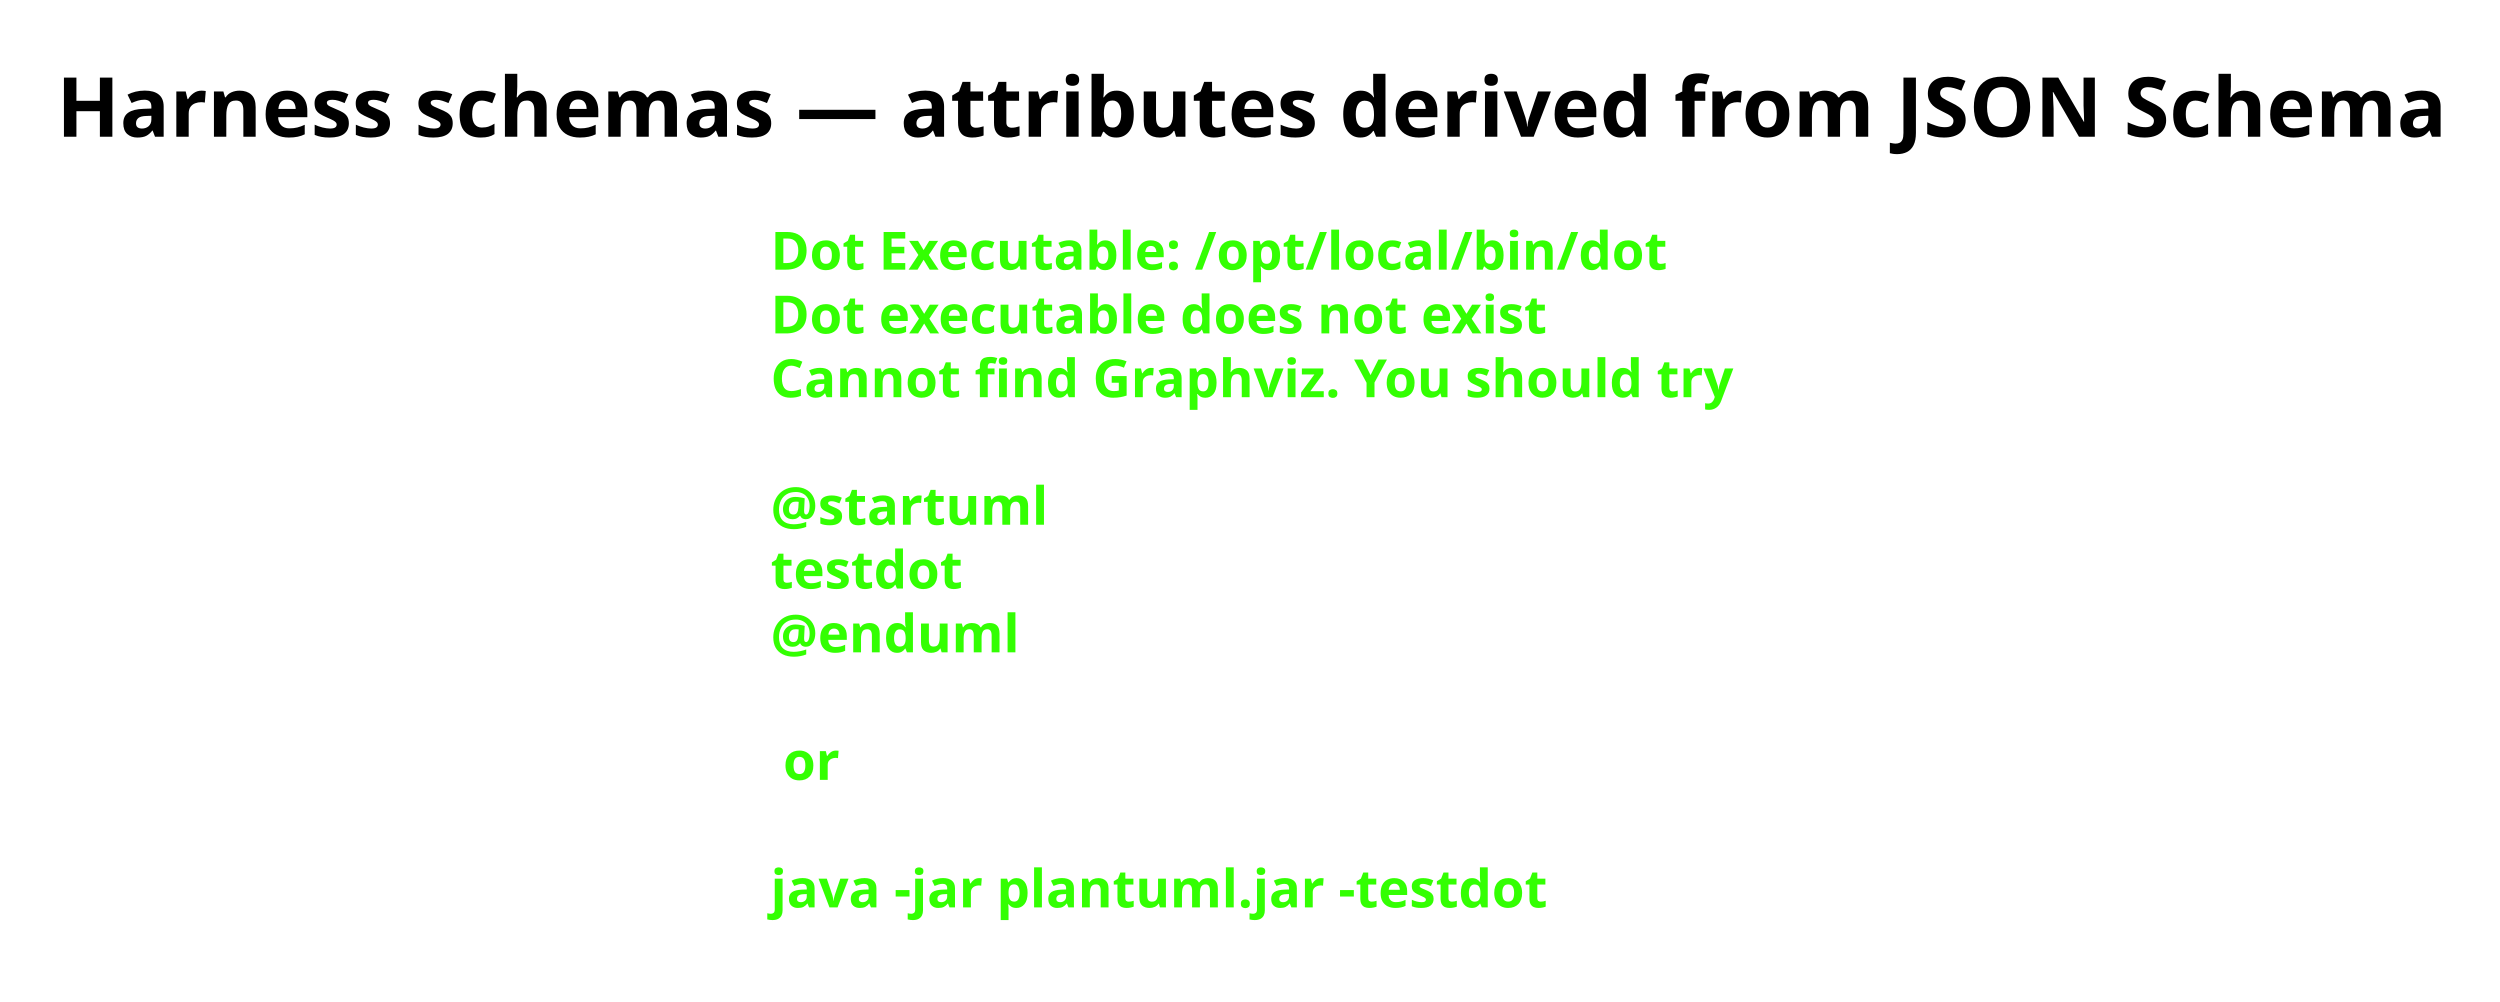
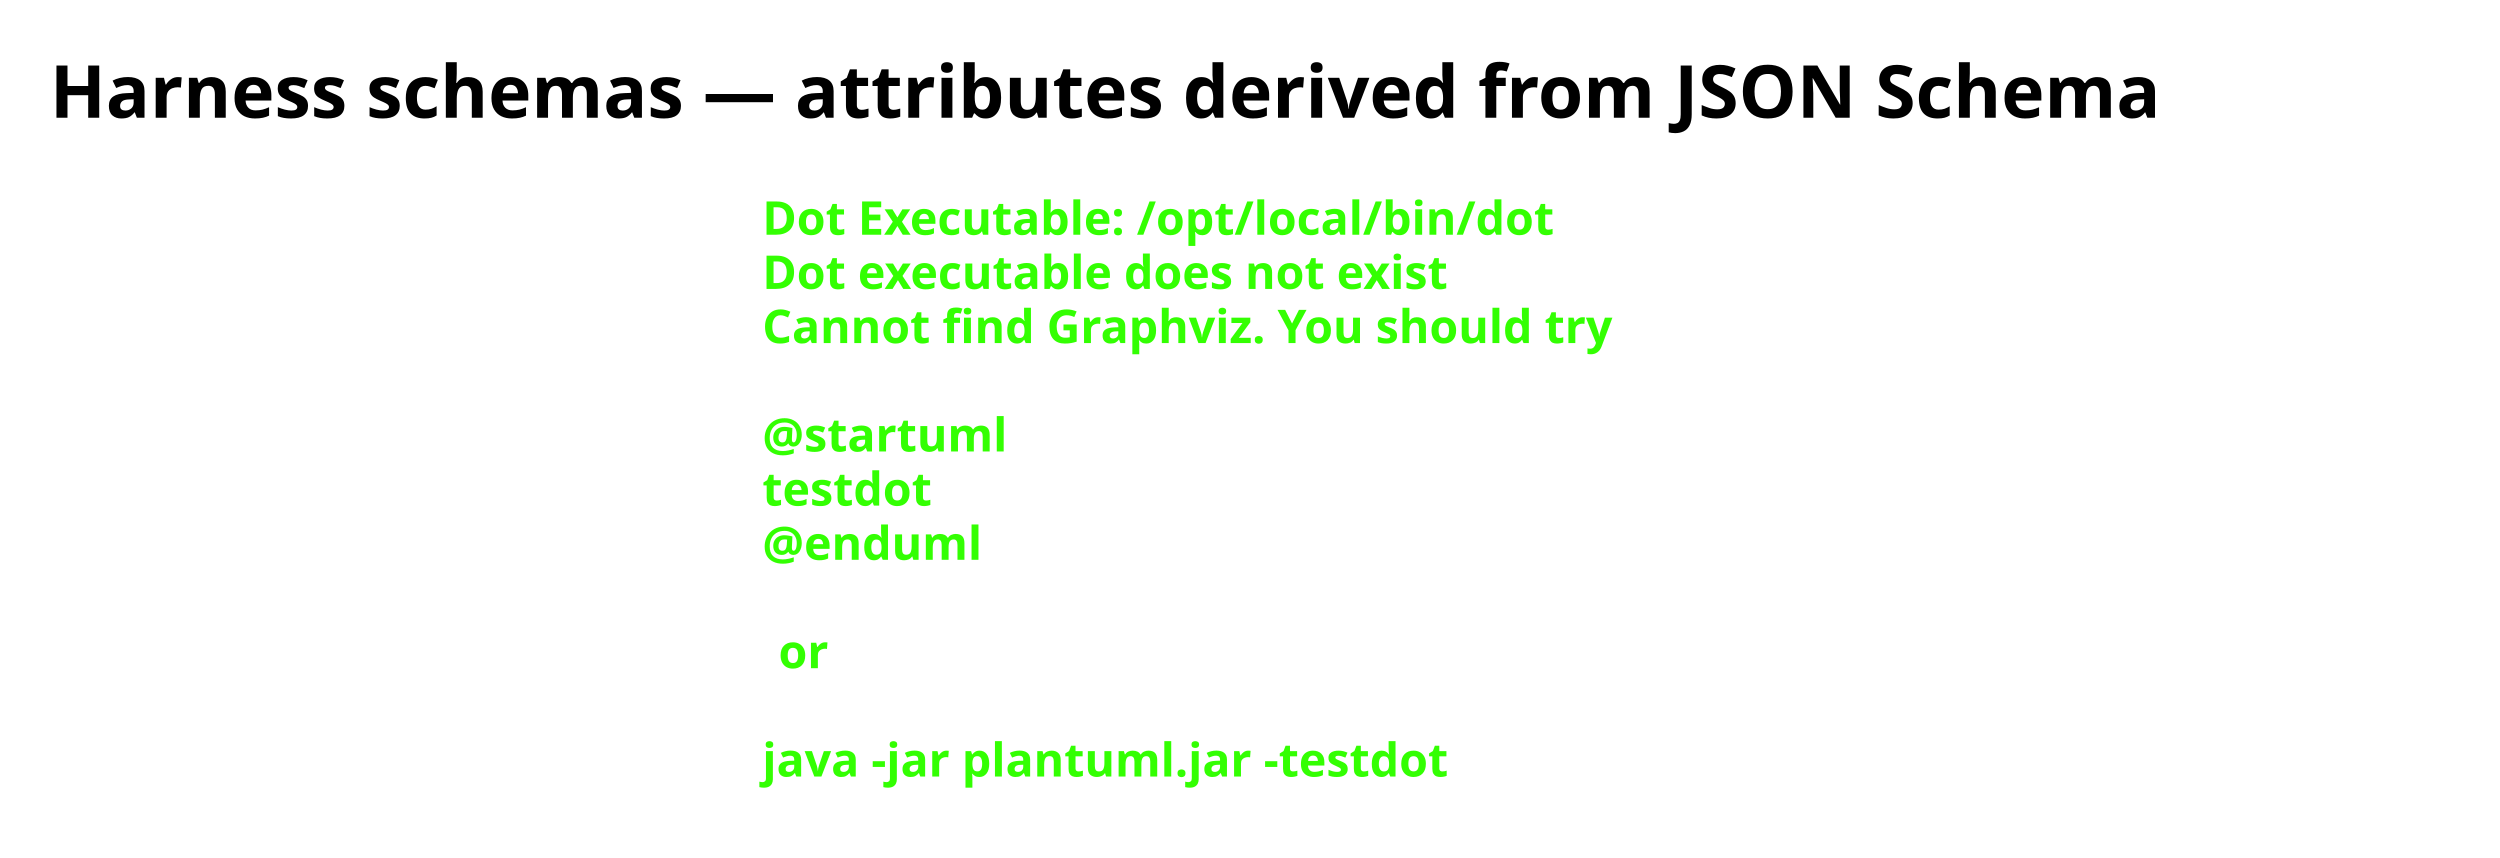
- <svg xmlns="http://www.w3.org/2000/svg" contentStyleType="text/css" height="266px" preserveAspectRatio="none" style="width:664px;height:266px;background:#FFFFFF;" version="1.1" viewBox="0 0 664 266" width="664px" zoomAndPan="magnify">
+ <svg xmlns="http://www.w3.org/2000/svg" contentStyleType="text/css" height="258px" preserveAspectRatio="none" style="width:752px;height:258px;background:#FFFFFF;" version="1.1" viewBox="0 0 752 258" width="752px" zoomAndPan="magnify">
  <defs />
  <g>
-     <text fill="#000000" font-family="Verdana" font-size="22" font-weight="bold" lengthAdjust="spacing" textLength="631.501" x="15" y="36.312">Harness schemas — attributes derived from JSON Schema</text>
-     <text fill="#33FF02" font-family="sans-serif" font-size="14" font-weight="bold" lengthAdjust="spacing" textLength="231.95" x="204.68" y="71.619">Dot Executable: /opt/local/bin/dot</text>
-     <text fill="#33FF02" font-family="sans-serif" font-size="14" font-weight="bold" lengthAdjust="spacing" textLength="202.296" x="204.68" y="88.559">Dot executable does not exist</text>
-     <text fill="#33FF02" font-family="sans-serif" font-size="14" font-weight="bold" lengthAdjust="spacing" textLength="253.142" x="204.68" y="105.498">Cannot find Graphviz. You should try</text>
-     <text fill="#33FF02" font-family="sans-serif" font-size="14" font-weight="bold" lengthAdjust="spacing" textLength="3.315" x="204.68" y="122.438"> </text>
-     <text fill="#33FF02" font-family="sans-serif" font-size="14" font-weight="bold" lengthAdjust="spacing" textLength="71.436" x="204.68" y="139.377">@startuml</text>
-     <text fill="#33FF02" font-family="sans-serif" font-size="14" font-weight="bold" lengthAdjust="spacing" textLength="48.973" x="204.68" y="156.316">testdot</text>
-     <text fill="#33FF02" font-family="sans-serif" font-size="14" font-weight="bold" lengthAdjust="spacing" textLength="65.393" x="204.68" y="173.256">@enduml</text>
-     <text fill="#33FF02" font-family="sans-serif" font-size="14" font-weight="bold" lengthAdjust="spacing" textLength="3.315" x="204.68" y="190.195"> </text>
-     <text fill="#33FF02" font-family="sans-serif" font-size="14" font-weight="bold" lengthAdjust="spacing" textLength="14.287" x="207.995" y="207.135">or</text>
-     <text fill="#33FF02" font-family="sans-serif" font-size="14" font-weight="bold" lengthAdjust="spacing" textLength="3.315" x="204.68" y="224.074"> </text>
-     <text fill="#33FF02" font-family="sans-serif" font-size="14" font-weight="bold" lengthAdjust="spacing" textLength="200.259" x="204.68" y="241.014">java -jar plantuml.jar -testdot</text>
-     <text fill="#33FF02" font-family="sans-serif" font-size="14" font-weight="bold" lengthAdjust="spacing" textLength="3.315" x="204.68" y="257.953"> </text>
+     <text fill="#000000" font-family="Verdana" font-size="22" font-weight="bold" lengthAdjust="spacing" textLength="719.2" x="15" y="35.421">Harness schemas — attributes derived from JSON Schema</text>
+     <text fill="#33FF02" font-family="sans-serif" font-size="14" font-weight="bold" lengthAdjust="spacing" textLength="264.954" x="229.307" y="70.609">Dot Executable: /opt/local/bin/dot</text>
+     <text fill="#33FF02" font-family="sans-serif" font-size="14" font-weight="bold" lengthAdjust="spacing" textLength="236.264" x="229.307" y="86.906">Dot executable does not exist</text>
+     <text fill="#33FF02" font-family="sans-serif" font-size="14" font-weight="bold" lengthAdjust="spacing" textLength="291.587" x="229.307" y="103.203">Cannot find Graphviz. You should try</text>
+     <text fill="#33FF02" font-family="sans-serif" font-size="14" font-weight="bold" lengthAdjust="spacing" textLength="4.874" x="229.307" y="119.5"> </text>
+     <text fill="#33FF02" font-family="sans-serif" font-size="14" font-weight="bold" lengthAdjust="spacing" textLength="81.423" x="229.307" y="135.797">@startuml</text>
+     <text fill="#33FF02" font-family="sans-serif" font-size="14" font-weight="bold" lengthAdjust="spacing" textLength="57.545" x="229.307" y="152.094">testdot</text>
+     <text fill="#33FF02" font-family="sans-serif" font-size="14" font-weight="bold" lengthAdjust="spacing" textLength="72.837" x="229.307" y="168.391">@enduml</text>
+     <text fill="#33FF02" font-family="sans-serif" font-size="14" font-weight="bold" lengthAdjust="spacing" textLength="4.874" x="229.307" y="184.688"> </text>
+     <text fill="#33FF02" font-family="sans-serif" font-size="14" font-weight="bold" lengthAdjust="spacing" textLength="16.523" x="234.181" y="200.984">or</text>
+     <text fill="#33FF02" font-family="sans-serif" font-size="14" font-weight="bold" lengthAdjust="spacing" textLength="4.874" x="229.307" y="217.281"> </text>
+     <text fill="#33FF02" font-family="sans-serif" font-size="14" font-weight="bold" lengthAdjust="spacing" textLength="234.507" x="229.307" y="233.578">java -jar plantuml.jar -testdot</text>
+     <text fill="#33FF02" font-family="sans-serif" font-size="14" font-weight="bold" lengthAdjust="spacing" textLength="4.874" x="229.307" y="249.875"> </text>
  </g>
</svg>
